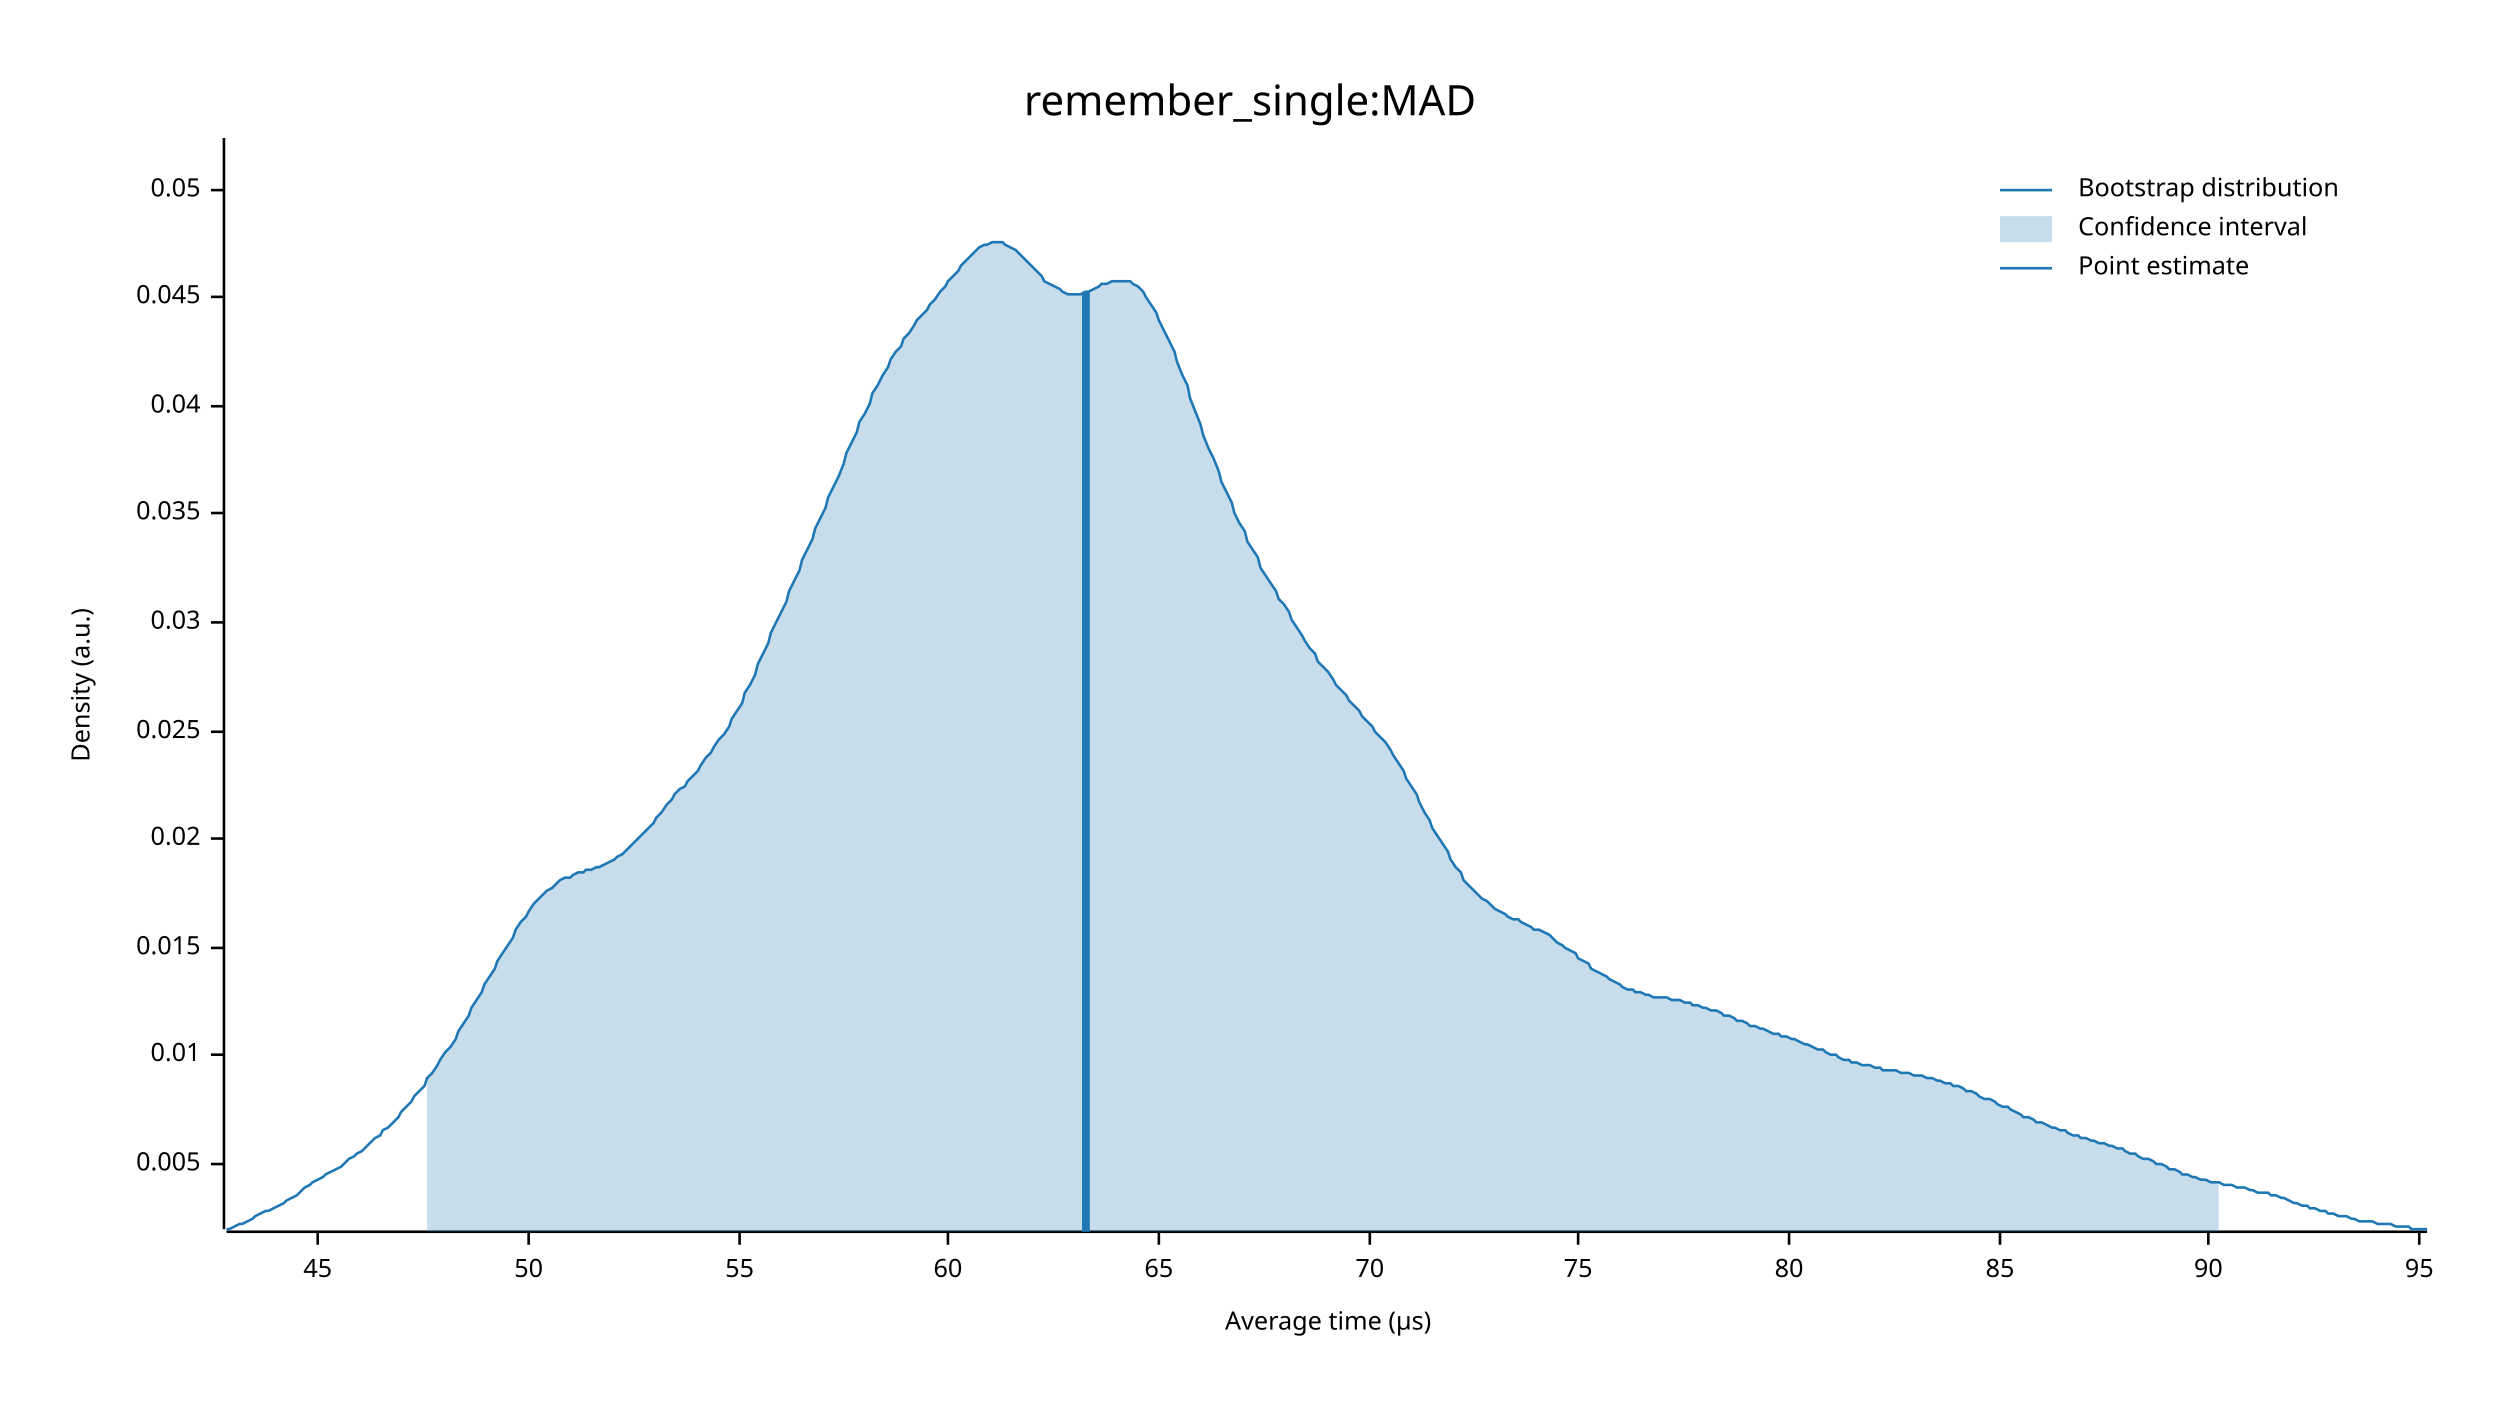
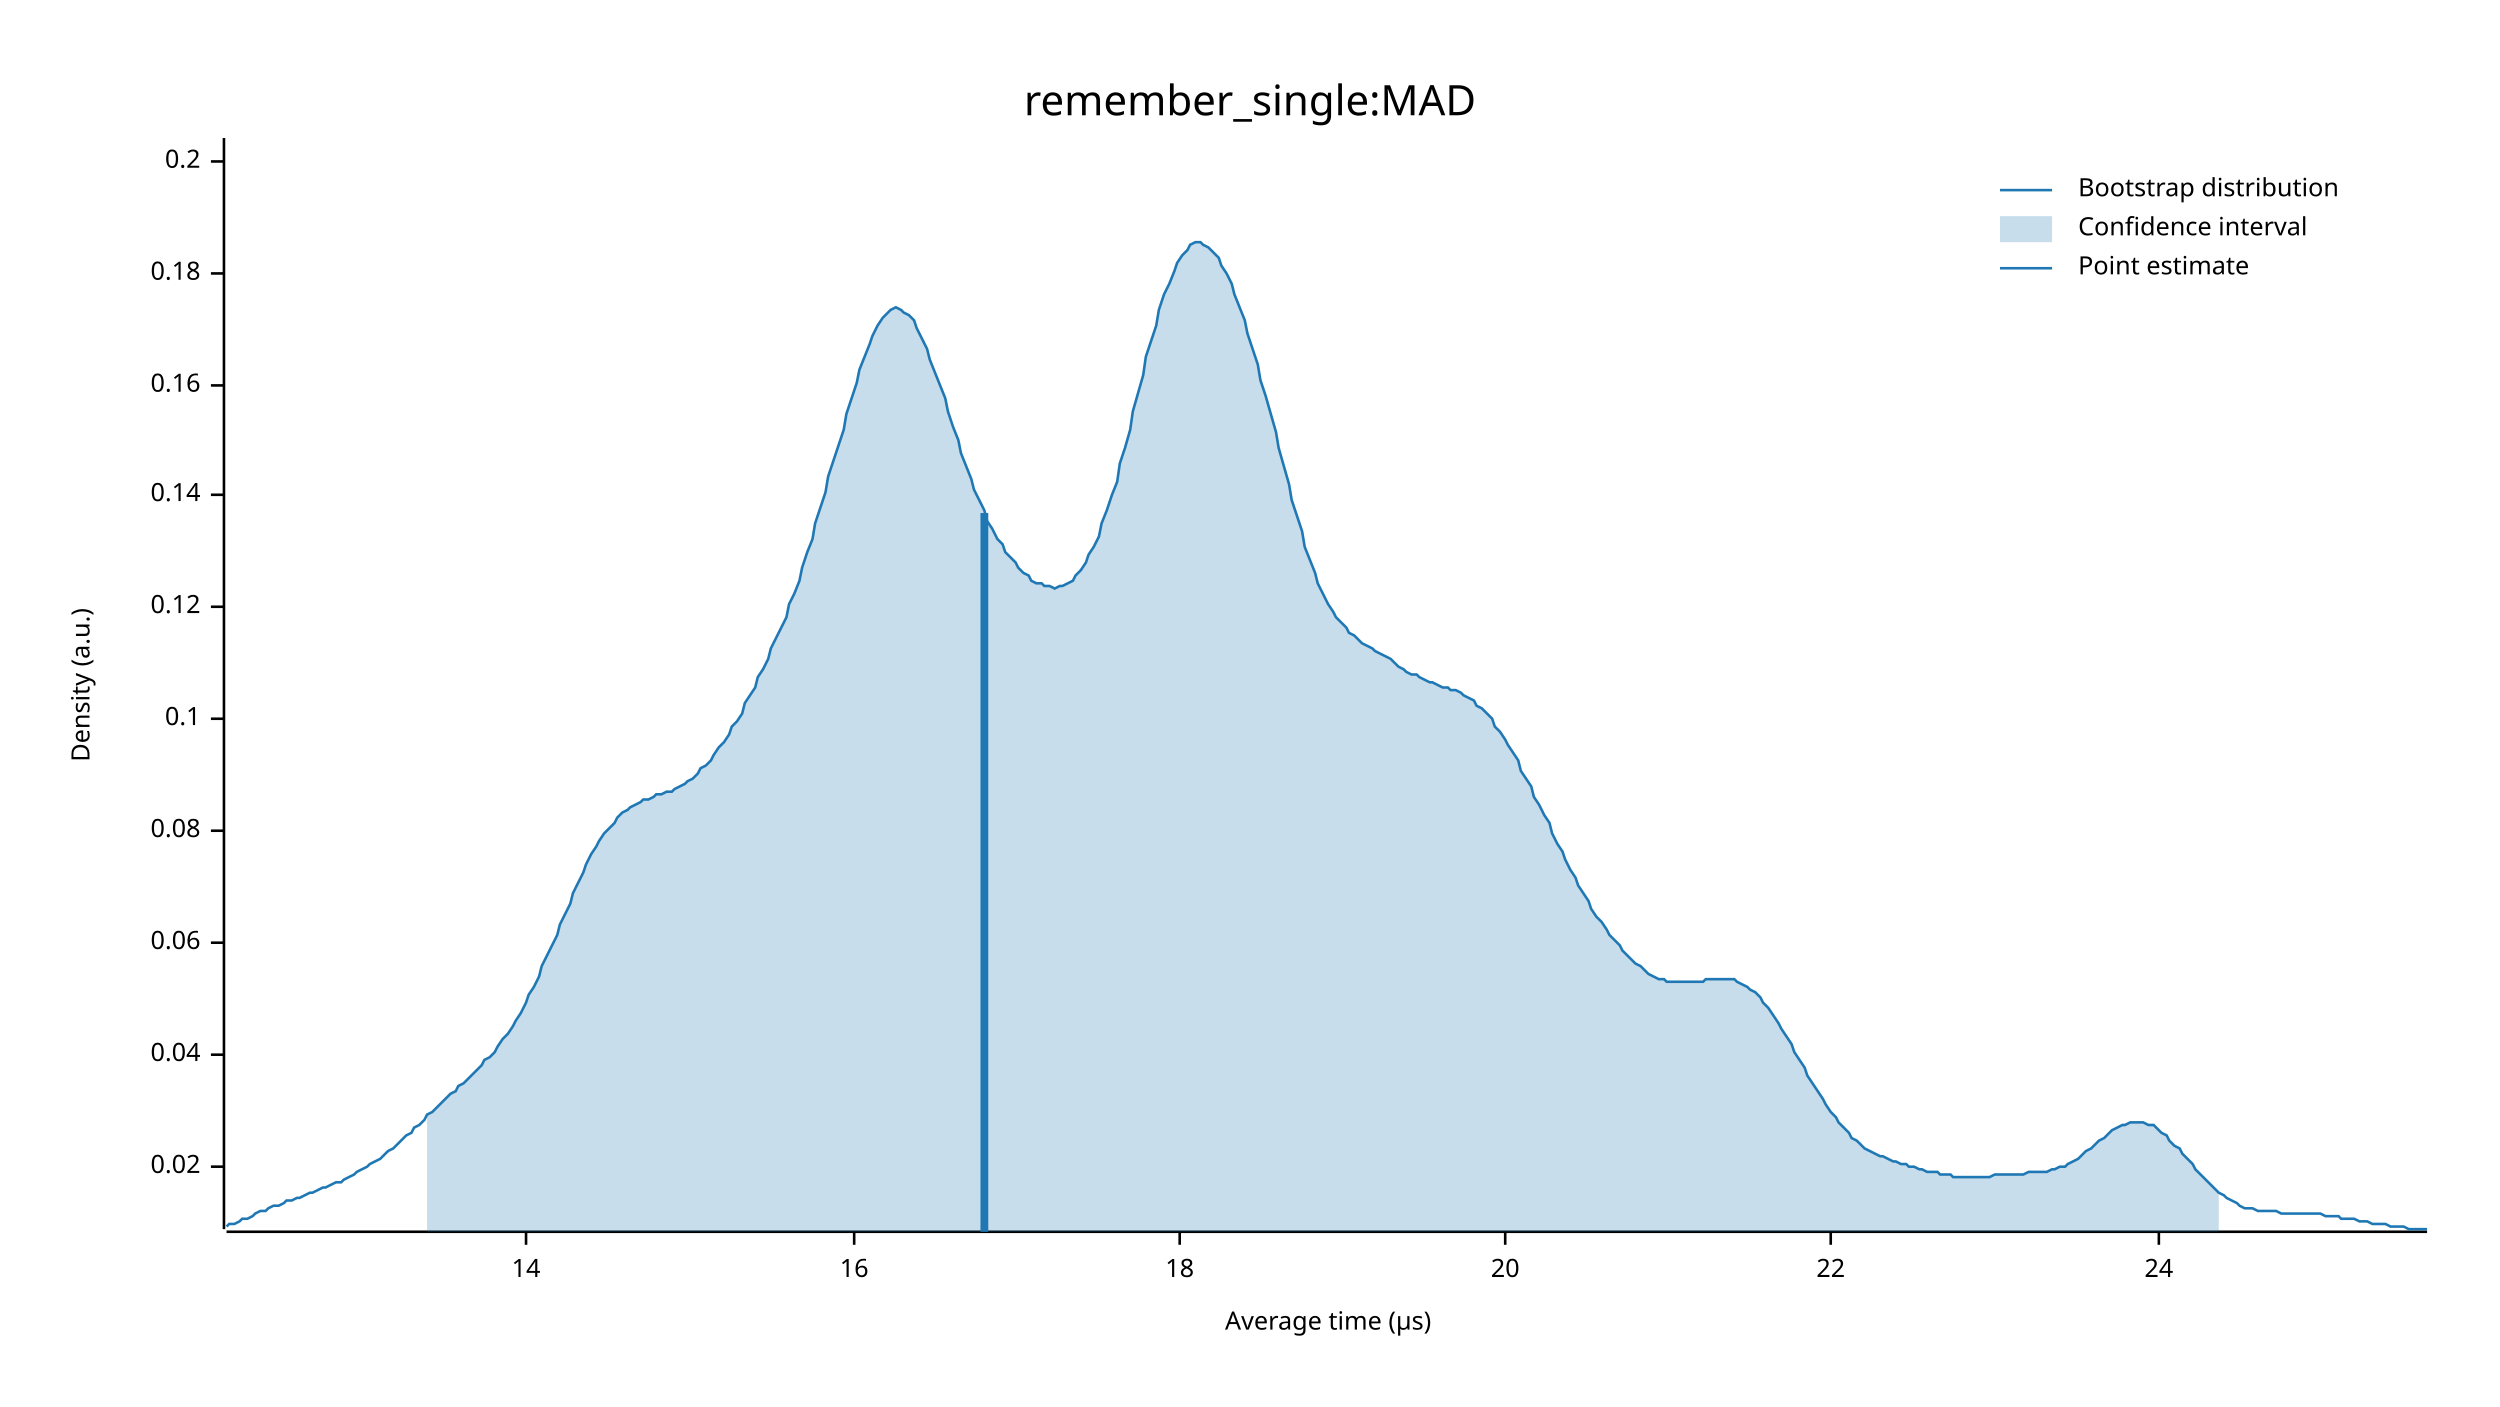
<svg xmlns="http://www.w3.org/2000/svg" width="960" height="540" viewBox="0 0 960 540">
  <text x="480" y="32" dy="0.76em" text-anchor="middle" font-family="sans-serif" font-size="16.129" opacity="1" fill="#000000">
remember_single:MAD
</text>
  <text x="27" y="263" dy="0.76em" text-anchor="middle" font-family="sans-serif" font-size="9.677" opacity="1" fill="#000000" transform="rotate(270, 27, 263)">
Density (a.u.)
</text>
  <text x="510" y="513" dy="-0.5ex" text-anchor="middle" font-family="sans-serif" font-size="9.677" opacity="1" fill="#000000">
Average time (µs)
</text>
  <polyline fill="none" opacity="1" stroke="#000000" stroke-width="1" points="86,53 86,472 " />
-   <text x="77" y="447" dy="0.5ex" text-anchor="end" font-family="sans-serif" font-size="9.677" opacity="1" fill="#000000">
- 0.005
+   <text x="77" y="448" dy="0.5ex" text-anchor="end" font-family="sans-serif" font-size="9.677" opacity="1" fill="#000000">
+ 0.02
</text>
-   <polyline fill="none" opacity="1" stroke="#000000" stroke-width="1" points="81,447 86,447 " />
+   <polyline fill="none" opacity="1" stroke="#000000" stroke-width="1" points="81,448 86,448 " />
  <text x="77" y="405" dy="0.5ex" text-anchor="end" font-family="sans-serif" font-size="9.677" opacity="1" fill="#000000">
- 0.01
+ 0.04
</text>
  <polyline fill="none" opacity="1" stroke="#000000" stroke-width="1" points="81,405 86,405 " />
-   <text x="77" y="364" dy="0.5ex" text-anchor="end" font-family="sans-serif" font-size="9.677" opacity="1" fill="#000000">
- 0.015
+   <text x="77" y="362" dy="0.5ex" text-anchor="end" font-family="sans-serif" font-size="9.677" opacity="1" fill="#000000">
+ 0.06
</text>
-   <polyline fill="none" opacity="1" stroke="#000000" stroke-width="1" points="81,364 86,364 " />
-   <text x="77" y="322" dy="0.5ex" text-anchor="end" font-family="sans-serif" font-size="9.677" opacity="1" fill="#000000">
- 0.02
+   <polyline fill="none" opacity="1" stroke="#000000" stroke-width="1" points="81,362 86,362 " />
+   <text x="77" y="319" dy="0.5ex" text-anchor="end" font-family="sans-serif" font-size="9.677" opacity="1" fill="#000000">
+ 0.08
</text>
-   <polyline fill="none" opacity="1" stroke="#000000" stroke-width="1" points="81,322 86,322 " />
-   <text x="77" y="281" dy="0.5ex" text-anchor="end" font-family="sans-serif" font-size="9.677" opacity="1" fill="#000000">
- 0.025
+   <polyline fill="none" opacity="1" stroke="#000000" stroke-width="1" points="81,319 86,319 " />
+   <text x="77" y="276" dy="0.5ex" text-anchor="end" font-family="sans-serif" font-size="9.677" opacity="1" fill="#000000">
+ 0.1
</text>
-   <polyline fill="none" opacity="1" stroke="#000000" stroke-width="1" points="81,281 86,281 " />
-   <text x="77" y="239" dy="0.5ex" text-anchor="end" font-family="sans-serif" font-size="9.677" opacity="1" fill="#000000">
- 0.03
+   <polyline fill="none" opacity="1" stroke="#000000" stroke-width="1" points="81,276 86,276 " />
+   <text x="77" y="233" dy="0.5ex" text-anchor="end" font-family="sans-serif" font-size="9.677" opacity="1" fill="#000000">
+ 0.12
</text>
-   <polyline fill="none" opacity="1" stroke="#000000" stroke-width="1" points="81,239 86,239 " />
-   <text x="77" y="197" dy="0.5ex" text-anchor="end" font-family="sans-serif" font-size="9.677" opacity="1" fill="#000000">
- 0.035
+   <polyline fill="none" opacity="1" stroke="#000000" stroke-width="1" points="81,233 86,233 " />
+   <text x="77" y="190" dy="0.5ex" text-anchor="end" font-family="sans-serif" font-size="9.677" opacity="1" fill="#000000">
+ 0.14
</text>
-   <polyline fill="none" opacity="1" stroke="#000000" stroke-width="1" points="81,197 86,197 " />
-   <text x="77" y="156" dy="0.5ex" text-anchor="end" font-family="sans-serif" font-size="9.677" opacity="1" fill="#000000">
- 0.04
+   <polyline fill="none" opacity="1" stroke="#000000" stroke-width="1" points="81,190 86,190 " />
+   <text x="77" y="148" dy="0.5ex" text-anchor="end" font-family="sans-serif" font-size="9.677" opacity="1" fill="#000000">
+ 0.16
</text>
-   <polyline fill="none" opacity="1" stroke="#000000" stroke-width="1" points="81,156 86,156 " />
-   <text x="77" y="114" dy="0.5ex" text-anchor="end" font-family="sans-serif" font-size="9.677" opacity="1" fill="#000000">
- 0.045
+   <polyline fill="none" opacity="1" stroke="#000000" stroke-width="1" points="81,148 86,148 " />
+   <text x="77" y="105" dy="0.5ex" text-anchor="end" font-family="sans-serif" font-size="9.677" opacity="1" fill="#000000">
+ 0.18
</text>
-   <polyline fill="none" opacity="1" stroke="#000000" stroke-width="1" points="81,114 86,114 " />
-   <text x="77" y="73" dy="0.5ex" text-anchor="end" font-family="sans-serif" font-size="9.677" opacity="1" fill="#000000">
- 0.05
+   <polyline fill="none" opacity="1" stroke="#000000" stroke-width="1" points="81,105 86,105 " />
+   <text x="77" y="62" dy="0.5ex" text-anchor="end" font-family="sans-serif" font-size="9.677" opacity="1" fill="#000000">
+ 0.2
</text>
-   <polyline fill="none" opacity="1" stroke="#000000" stroke-width="1" points="81,73 86,73 " />
+   <polyline fill="none" opacity="1" stroke="#000000" stroke-width="1" points="81,62 86,62 " />
  <polyline fill="none" opacity="1" stroke="#000000" stroke-width="1" points="87,473 932,473 " />
-   <text x="122" y="483" dy="0.76em" text-anchor="middle" font-family="sans-serif" font-size="9.677" opacity="1" fill="#000000">
- 45
+   <text x="202" y="483" dy="0.76em" text-anchor="middle" font-family="sans-serif" font-size="9.677" opacity="1" fill="#000000">
+ 14
</text>
-   <polyline fill="none" opacity="1" stroke="#000000" stroke-width="1" points="122,473 122,478 " />
-   <text x="203" y="483" dy="0.76em" text-anchor="middle" font-family="sans-serif" font-size="9.677" opacity="1" fill="#000000">
- 50
+   <polyline fill="none" opacity="1" stroke="#000000" stroke-width="1" points="202,473 202,478 " />
+   <text x="328" y="483" dy="0.76em" text-anchor="middle" font-family="sans-serif" font-size="9.677" opacity="1" fill="#000000">
+ 16
</text>
-   <polyline fill="none" opacity="1" stroke="#000000" stroke-width="1" points="203,473 203,478 " />
-   <text x="284" y="483" dy="0.76em" text-anchor="middle" font-family="sans-serif" font-size="9.677" opacity="1" fill="#000000">
- 55
+   <polyline fill="none" opacity="1" stroke="#000000" stroke-width="1" points="328,473 328,478 " />
+   <text x="453" y="483" dy="0.76em" text-anchor="middle" font-family="sans-serif" font-size="9.677" opacity="1" fill="#000000">
+ 18
</text>
-   <polyline fill="none" opacity="1" stroke="#000000" stroke-width="1" points="284,473 284,478 " />
-   <text x="364" y="483" dy="0.76em" text-anchor="middle" font-family="sans-serif" font-size="9.677" opacity="1" fill="#000000">
- 60
+   <polyline fill="none" opacity="1" stroke="#000000" stroke-width="1" points="453,473 453,478 " />
+   <text x="578" y="483" dy="0.76em" text-anchor="middle" font-family="sans-serif" font-size="9.677" opacity="1" fill="#000000">
+ 20
</text>
-   <polyline fill="none" opacity="1" stroke="#000000" stroke-width="1" points="364,473 364,478 " />
-   <text x="445" y="483" dy="0.76em" text-anchor="middle" font-family="sans-serif" font-size="9.677" opacity="1" fill="#000000">
- 65
+   <polyline fill="none" opacity="1" stroke="#000000" stroke-width="1" points="578,473 578,478 " />
+   <text x="703" y="483" dy="0.76em" text-anchor="middle" font-family="sans-serif" font-size="9.677" opacity="1" fill="#000000">
+ 22
</text>
-   <polyline fill="none" opacity="1" stroke="#000000" stroke-width="1" points="445,473 445,478 " />
-   <text x="526" y="483" dy="0.76em" text-anchor="middle" font-family="sans-serif" font-size="9.677" opacity="1" fill="#000000">
- 70
+   <polyline fill="none" opacity="1" stroke="#000000" stroke-width="1" points="703,473 703,478 " />
+   <text x="829" y="483" dy="0.76em" text-anchor="middle" font-family="sans-serif" font-size="9.677" opacity="1" fill="#000000">
+ 24
</text>
-   <polyline fill="none" opacity="1" stroke="#000000" stroke-width="1" points="526,473 526,478 " />
-   <text x="606" y="483" dy="0.76em" text-anchor="middle" font-family="sans-serif" font-size="9.677" opacity="1" fill="#000000">
- 75
- </text>
-   <polyline fill="none" opacity="1" stroke="#000000" stroke-width="1" points="606,473 606,478 " />
-   <text x="687" y="483" dy="0.76em" text-anchor="middle" font-family="sans-serif" font-size="9.677" opacity="1" fill="#000000">
- 80
- </text>
-   <polyline fill="none" opacity="1" stroke="#000000" stroke-width="1" points="687,473 687,478 " />
-   <text x="768" y="483" dy="0.76em" text-anchor="middle" font-family="sans-serif" font-size="9.677" opacity="1" fill="#000000">
- 85
- </text>
-   <polyline fill="none" opacity="1" stroke="#000000" stroke-width="1" points="768,473 768,478 " />
-   <text x="848" y="483" dy="0.76em" text-anchor="middle" font-family="sans-serif" font-size="9.677" opacity="1" fill="#000000">
- 90
- </text>
-   <polyline fill="none" opacity="1" stroke="#000000" stroke-width="1" points="848,473 848,478 " />
-   <text x="929" y="483" dy="0.76em" text-anchor="middle" font-family="sans-serif" font-size="9.677" opacity="1" fill="#000000">
- 95
- </text>
-   <polyline fill="none" opacity="1" stroke="#000000" stroke-width="1" points="929,473 929,478 " />
-   <polyline fill="none" opacity="1" stroke="#1F78B4" stroke-width="1" points="87,472 88,472 90,471 92,470 93,470 95,469 97,468 98,467 100,466 102,465 103,465 105,464 107,463 109,462 110,461 112,460 114,459 115,458 117,456 119,455 120,454 122,453 124,452 125,451 127,450 129,449 131,448 132,447 134,445 136,444 137,443 139,442 141,440 142,439 144,437 146,436 147,434 149,433 151,431 153,429 154,427 156,425 158,423 159,421 161,419 163,417 164,414 166,412 168,409 169,407 171,404 173,402 175,399 176,396 178,393 180,390 181,387 183,384 185,381 186,378 188,375 190,372 191,369 193,366 195,363 197,360 198,357 200,354 202,352 203,350 205,347 207,345 208,344 210,342 212,341 214,339 215,338 217,337 219,337 220,336 222,335 224,335 225,334 227,334 229,333 230,333 232,332 234,331 236,330 237,329 239,328 241,326 242,325 244,323 246,321 247,320 249,318 251,316 252,314 254,312 256,309 258,307 259,305 261,303 263,302 264,300 266,298 268,296 269,294 271,291 273,289 274,287 276,284 278,282 280,279 281,276 283,273 285,270 286,266 288,263 290,259 291,255 293,251 295,247 296,243 298,239 300,235 302,231 303,227 305,223 307,219 308,215 310,211 312,207 313,203 315,199 317,195 318,191 320,187 322,183 324,178 325,174 327,170 329,166 330,162 332,159 334,155 335,151 337,148 339,144 341,141 342,138 344,135 346,133 347,130 349,128 351,125 352,123 354,121 356,119 357,117 359,115 361,112 363,110 364,108 366,106 368,104 369,102 371,100 373,98 374,97 376,95 378,94 379,94 381,93 383,93 385,93 386,94 388,95 390,96 391,97 393,99 395,101 396,102 398,104 400,106 401,108 403,109 405,110 407,111 408,112 410,113 412,113 413,113 415,113 417,112 418,112 420,111 422,110 423,109 425,109 427,108 429,108 430,108 432,108 434,108 435,109 437,110 439,112 440,114 442,117 444,120 445,123 447,127 449,131 451,135 452,139 454,144 456,148 457,153 459,158 461,163 462,167 464,172 466,176 468,181 469,185 471,189 473,193 474,197 476,201 478,204 479,208 481,211 483,214 484,218 486,221 488,224 490,227 491,230 493,232 495,235 496,238 498,241 500,244 501,246 503,249 505,251 506,254 508,256 510,258 512,261 513,263 515,265 517,267 518,269 520,271 522,273 523,275 525,277 527,279 528,281 530,283 532,285 534,288 535,290 537,293 539,296 540,299 542,302 544,305 545,308 547,312 549,315 550,318 552,321 554,324 556,327 557,330 559,333 561,335 562,338 564,340 566,342 567,343 569,345 571,346 573,348 574,349 576,350 578,351 579,352 581,353 583,353 584,354 586,355 588,356 589,357 591,357 593,358 595,359 596,360 598,362 600,363 601,364 603,365 605,366 606,368 608,369 610,370 611,372 613,373 615,374 617,375 618,376 620,377 622,378 623,379 625,380 627,380 628,381 630,381 632,382 633,382 635,383 637,383 639,383 640,383 642,384 644,384 645,384 647,385 649,385 650,386 652,386 654,387 655,387 657,388 659,388 661,389 662,390 664,390 666,391 667,392 669,392 671,393 672,394 674,394 676,395 677,395 679,396 681,397 683,397 684,398 686,398 688,399 689,399 691,400 693,401 694,401 696,402 698,403 700,403 701,404 703,405 705,405 706,406 708,407 710,407 711,408 713,408 715,409 716,409 718,409 720,410 722,410 723,411 725,411 727,411 728,411 730,412 732,412 733,412 735,413 737,413 738,413 740,414 742,414 744,415 745,415 747,416 749,416 750,417 752,417 754,418 755,419 757,419 759,420 760,421 762,422 764,422 766,423 767,424 769,425 771,425 772,426 774,427 776,428 777,429 779,429 781,430 782,431 784,431 786,432 788,433 789,433 791,434 793,434 794,435 796,436 798,436 799,437 801,437 803,438 804,438 806,439 808,439 810,440 811,440 813,441 815,441 816,442 818,443 820,443 821,444 823,445 825,445 827,446 828,447 830,447 832,448 833,449 835,449 837,450 838,451 840,451 842,452 843,452 845,453 847,453 849,454 850,454 852,454 854,455 855,455 857,455 859,456 860,456 862,456 864,457 865,457 867,458 869,458 871,458 872,459 874,459 876,460 877,460 879,461 881,462 882,462 884,463 886,463 887,464 889,464 891,465 893,465 894,466 896,466 898,467 899,467 901,467 903,468 904,468 906,469 908,469 909,469 911,469 913,470 915,470 916,470 918,470 920,471 921,471 923,471 925,471 926,472 928,472 930,472 932,472 " />
-   <polygon opacity="0.25" fill="#1F78B4" points="164,414 166,412 168,409 169,407 171,404 173,402 175,399 176,396 178,393 180,390 181,387 183,384 185,381 186,378 188,375 190,372 191,369 193,366 195,363 197,360 198,357 200,354 202,352 203,350 205,347 207,345 208,344 210,342 212,341 214,339 215,338 217,337 219,337 220,336 222,335 224,335 225,334 227,334 229,333 230,333 232,332 234,331 236,330 237,329 239,328 241,326 242,325 244,323 246,321 247,320 249,318 251,316 252,314 254,312 256,309 258,307 259,305 261,303 263,302 264,300 266,298 268,296 269,294 271,291 273,289 274,287 276,284 278,282 280,279 281,276 283,273 285,270 286,266 288,263 290,259 291,255 293,251 295,247 296,243 298,239 300,235 302,231 303,227 305,223 307,219 308,215 310,211 312,207 313,203 315,199 317,195 318,191 320,187 322,183 324,178 325,174 327,170 329,166 330,162 332,159 334,155 335,151 337,148 339,144 341,141 342,138 344,135 346,133 347,130 349,128 351,125 352,123 354,121 356,119 357,117 359,115 361,112 363,110 364,108 366,106 368,104 369,102 371,100 373,98 374,97 376,95 378,94 379,94 381,93 383,93 385,93 386,94 388,95 390,96 391,97 393,99 395,101 396,102 398,104 400,106 401,108 403,109 405,110 407,111 408,112 410,113 412,113 413,113 415,113 417,112 418,112 420,111 422,110 423,109 425,109 427,108 429,108 430,108 432,108 434,108 435,109 437,110 439,112 440,114 442,117 444,120 445,123 447,127 449,131 451,135 452,139 454,144 456,148 457,153 459,158 461,163 462,167 464,172 466,176 468,181 469,185 471,189 473,193 474,197 476,201 478,204 479,208 481,211 483,214 484,218 486,221 488,224 490,227 491,230 493,232 495,235 496,238 498,241 500,244 501,246 503,249 505,251 506,254 508,256 510,258 512,261 513,263 515,265 517,267 518,269 520,271 522,273 523,275 525,277 527,279 528,281 530,283 532,285 534,288 535,290 537,293 539,296 540,299 542,302 544,305 545,308 547,312 549,315 550,318 552,321 554,324 556,327 557,330 559,333 561,335 562,338 564,340 566,342 567,343 569,345 571,346 573,348 574,349 576,350 578,351 579,352 581,353 583,353 584,354 586,355 588,356 589,357 591,357 593,358 595,359 596,360 598,362 600,363 601,364 603,365 605,366 606,368 608,369 610,370 611,372 613,373 615,374 617,375 618,376 620,377 622,378 623,379 625,380 627,380 628,381 630,381 632,382 633,382 635,383 637,383 639,383 640,383 642,384 644,384 645,384 647,385 649,385 650,386 652,386 654,387 655,387 657,388 659,388 661,389 662,390 664,390 666,391 667,392 669,392 671,393 672,394 674,394 676,395 677,395 679,396 681,397 683,397 684,398 686,398 688,399 689,399 691,400 693,401 694,401 696,402 698,403 700,403 701,404 703,405 705,405 706,406 708,407 710,407 711,408 713,408 715,409 716,409 718,409 720,410 722,410 723,411 725,411 727,411 728,411 730,412 732,412 733,412 735,413 737,413 738,413 740,414 742,414 744,415 745,415 747,416 749,416 750,417 752,417 754,418 755,419 757,419 759,420 760,421 762,422 764,422 766,423 767,424 769,425 771,425 772,426 774,427 776,428 777,429 779,429 781,430 782,431 784,431 786,432 788,433 789,433 791,434 793,434 794,435 796,436 798,436 799,437 801,437 803,438 804,438 806,439 808,439 810,440 811,440 813,441 815,441 816,442 818,443 820,443 821,444 823,445 825,445 827,446 828,447 830,447 832,448 833,449 835,449 837,450 838,451 840,451 842,452 843,452 845,453 847,453 849,454 850,454 852,454 852,473 164,473 " />
-   <polyline fill="none" opacity="1" stroke="#1F78B4" stroke-width="3" points="417,473 417,112 " />
+   <polyline fill="none" opacity="1" stroke="#000000" stroke-width="1" points="829,473 829,478 " />
+   <polyline fill="none" opacity="1" stroke="#1F78B4" stroke-width="1" points="87,471 88,470 90,470 92,469 93,468 95,468 97,467 98,466 100,465 102,465 103,464 105,463 107,463 109,462 110,461 112,461 114,460 115,460 117,459 119,458 120,458 122,457 124,456 125,456 127,455 129,454 131,454 132,453 134,452 136,451 137,450 139,449 141,448 142,447 144,446 146,445 147,444 149,442 151,441 153,439 154,438 156,436 158,435 159,433 161,432 163,430 164,428 166,427 168,425 169,424 171,422 173,420 175,419 176,417 178,416 180,414 181,413 183,411 185,409 186,407 188,406 190,404 191,402 193,399 195,397 197,394 198,392 200,389 202,385 203,382 205,379 207,375 208,371 210,367 212,363 214,359 215,355 217,351 219,347 220,343 222,339 224,335 225,332 227,328 229,325 230,323 232,320 234,318 236,316 237,314 239,312 241,311 242,310 244,309 246,308 247,307 249,307 251,306 252,305 254,305 256,304 258,304 259,303 261,302 263,301 264,300 266,299 268,297 269,295 271,294 273,292 274,290 276,287 278,285 280,282 281,279 283,277 285,274 286,270 288,267 290,264 291,260 293,257 295,253 296,249 298,245 300,241 302,237 303,232 305,228 307,223 308,218 310,212 312,207 313,201 315,195 317,189 318,183 320,177 322,171 324,165 325,159 327,153 329,147 330,142 332,137 334,132 335,129 337,125 339,122 341,120 342,119 344,118 346,119 347,120 349,121 351,123 352,126 354,130 356,134 357,138 359,143 361,148 363,153 364,158 366,164 368,169 369,174 371,179 373,184 374,188 376,192 378,196 379,200 381,203 383,207 385,209 386,212 388,214 390,216 391,218 393,220 395,221 396,223 398,224 400,224 401,225 403,225 405,226 407,225 408,225 410,224 412,223 413,221 415,219 417,216 418,213 420,210 422,206 423,201 425,196 427,190 429,185 430,178 432,172 434,165 435,158 437,151 439,144 440,137 442,131 444,125 445,119 447,113 449,109 451,104 452,101 454,98 456,96 457,94 459,93 461,93 462,94 464,95 466,97 468,99 469,102 471,105 473,109 474,113 476,118 478,123 479,128 481,134 483,140 484,146 486,152 488,159 490,166 491,172 493,179 495,186 496,192 498,198 500,204 501,210 503,215 505,220 506,224 508,228 510,232 512,235 513,237 515,239 517,241 518,243 520,244 522,246 523,247 525,248 527,249 528,250 530,251 532,252 534,253 535,254 537,256 539,257 540,258 542,259 544,259 545,260 547,261 549,262 550,262 552,263 554,264 556,264 557,265 559,265 561,266 562,267 564,268 566,269 567,271 569,272 571,274 573,276 574,279 576,281 578,284 579,286 581,289 583,292 584,296 586,299 588,302 589,306 591,309 593,313 595,316 596,320 598,324 600,327 601,330 603,334 605,337 606,340 608,343 610,346 611,349 613,352 615,354 617,357 618,359 620,361 622,363 623,365 625,367 627,369 628,370 630,371 632,373 633,374 635,375 637,376 639,376 640,377 642,377 644,377 645,377 647,377 649,377 650,377 652,377 654,377 655,376 657,376 659,376 661,376 662,376 664,376 666,376 667,377 669,378 671,379 672,380 674,381 676,383 677,385 679,387 681,390 683,393 684,395 686,398 688,401 689,404 691,407 693,410 694,413 696,416 698,419 700,422 701,424 703,427 705,429 706,431 708,433 710,435 711,437 713,438 715,440 716,441 718,442 720,443 722,444 723,444 725,445 727,446 728,446 730,447 732,447 733,448 735,448 737,449 738,449 740,450 742,450 744,450 745,451 747,451 749,451 750,452 752,452 754,452 755,452 757,452 759,452 760,452 762,452 764,452 766,451 767,451 769,451 771,451 772,451 774,451 776,451 777,451 779,450 781,450 782,450 784,450 786,450 788,449 789,449 791,448 793,448 794,447 796,446 798,445 799,444 801,442 803,441 804,440 806,438 808,437 810,435 811,434 813,433 815,432 816,432 818,431 820,431 821,431 823,431 825,432 827,432 828,433 830,435 832,436 833,438 835,440 837,441 838,443 840,445 842,447 843,449 845,451 847,453 849,455 850,456 852,458 854,459 855,460 857,461 859,462 860,463 862,464 864,464 865,464 867,465 869,465 871,465 872,465 874,465 876,466 877,466 879,466 881,466 882,466 884,466 886,466 887,466 889,466 891,466 893,467 894,467 896,467 898,467 899,468 901,468 903,468 904,468 906,469 908,469 909,469 911,470 913,470 915,470 916,470 918,471 920,471 921,471 923,471 925,472 926,472 928,472 930,472 932,472 " />
+   <polygon opacity="0.25" fill="#1F78B4" points="164,428 166,427 168,425 169,424 171,422 173,420 175,419 176,417 178,416 180,414 181,413 183,411 185,409 186,407 188,406 190,404 191,402 193,399 195,397 197,394 198,392 200,389 202,385 203,382 205,379 207,375 208,371 210,367 212,363 214,359 215,355 217,351 219,347 220,343 222,339 224,335 225,332 227,328 229,325 230,323 232,320 234,318 236,316 237,314 239,312 241,311 242,310 244,309 246,308 247,307 249,307 251,306 252,305 254,305 256,304 258,304 259,303 261,302 263,301 264,300 266,299 268,297 269,295 271,294 273,292 274,290 276,287 278,285 280,282 281,279 283,277 285,274 286,270 288,267 290,264 291,260 293,257 295,253 296,249 298,245 300,241 302,237 303,232 305,228 307,223 308,218 310,212 312,207 313,201 315,195 317,189 318,183 320,177 322,171 324,165 325,159 327,153 329,147 330,142 332,137 334,132 335,129 337,125 339,122 341,120 342,119 344,118 346,119 347,120 349,121 351,123 352,126 354,130 356,134 357,138 359,143 361,148 363,153 364,158 366,164 368,169 369,174 371,179 373,184 374,188 376,192 378,196 379,200 381,203 383,207 385,209 386,212 388,214 390,216 391,218 393,220 395,221 396,223 398,224 400,224 401,225 403,225 405,226 407,225 408,225 410,224 412,223 413,221 415,219 417,216 418,213 420,210 422,206 423,201 425,196 427,190 429,185 430,178 432,172 434,165 435,158 437,151 439,144 440,137 442,131 444,125 445,119 447,113 449,109 451,104 452,101 454,98 456,96 457,94 459,93 461,93 462,94 464,95 466,97 468,99 469,102 471,105 473,109 474,113 476,118 478,123 479,128 481,134 483,140 484,146 486,152 488,159 490,166 491,172 493,179 495,186 496,192 498,198 500,204 501,210 503,215 505,220 506,224 508,228 510,232 512,235 513,237 515,239 517,241 518,243 520,244 522,246 523,247 525,248 527,249 528,250 530,251 532,252 534,253 535,254 537,256 539,257 540,258 542,259 544,259 545,260 547,261 549,262 550,262 552,263 554,264 556,264 557,265 559,265 561,266 562,267 564,268 566,269 567,271 569,272 571,274 573,276 574,279 576,281 578,284 579,286 581,289 583,292 584,296 586,299 588,302 589,306 591,309 593,313 595,316 596,320 598,324 600,327 601,330 603,334 605,337 606,340 608,343 610,346 611,349 613,352 615,354 617,357 618,359 620,361 622,363 623,365 625,367 627,369 628,370 630,371 632,373 633,374 635,375 637,376 639,376 640,377 642,377 644,377 645,377 647,377 649,377 650,377 652,377 654,377 655,376 657,376 659,376 661,376 662,376 664,376 666,376 667,377 669,378 671,379 672,380 674,381 676,383 677,385 679,387 681,390 683,393 684,395 686,398 688,401 689,404 691,407 693,410 694,413 696,416 698,419 700,422 701,424 703,427 705,429 706,431 708,433 710,435 711,437 713,438 715,440 716,441 718,442 720,443 722,444 723,444 725,445 727,446 728,446 730,447 732,447 733,448 735,448 737,449 738,449 740,450 742,450 744,450 745,451 747,451 749,451 750,452 752,452 754,452 755,452 757,452 759,452 760,452 762,452 764,452 766,451 767,451 769,451 771,451 772,451 774,451 776,451 777,451 779,450 781,450 782,450 784,450 786,450 788,449 789,449 791,448 793,448 794,447 796,446 798,445 799,444 801,442 803,441 804,440 806,438 808,437 810,435 811,434 813,433 815,432 816,432 818,431 820,431 821,431 823,431 825,432 827,432 828,433 830,435 832,436 833,438 835,440 837,441 838,443 840,445 842,447 843,449 845,451 847,453 849,455 850,456 852,458 852,473 164,473 " />
+   <polyline fill="none" opacity="1" stroke="#1F78B4" stroke-width="3" points="378,473 378,197 " />
  <text x="798" y="68" dy="0.76em" text-anchor="start" font-family="sans-serif" font-size="9.677" opacity="1" fill="#000000">
Bootstrap distribution
</text>
  <text x="798" y="83" dy="0.76em" text-anchor="start" font-family="sans-serif" font-size="9.677" opacity="1" fill="#000000">
Confidence interval
</text>
  <text x="798" y="98" dy="0.76em" text-anchor="start" font-family="sans-serif" font-size="9.677" opacity="1" fill="#000000">
Point estimate
</text>
  <polyline fill="none" opacity="1" stroke="#1F78B4" stroke-width="1" points="768,73 788,73 " />
  <rect x="768" y="83" width="20" height="10" opacity="0.25" fill="#1F78B4" stroke="none" />
  <polyline fill="none" opacity="1" stroke="#1F78B4" stroke-width="1" points="768,103 788,103 " />
</svg>
